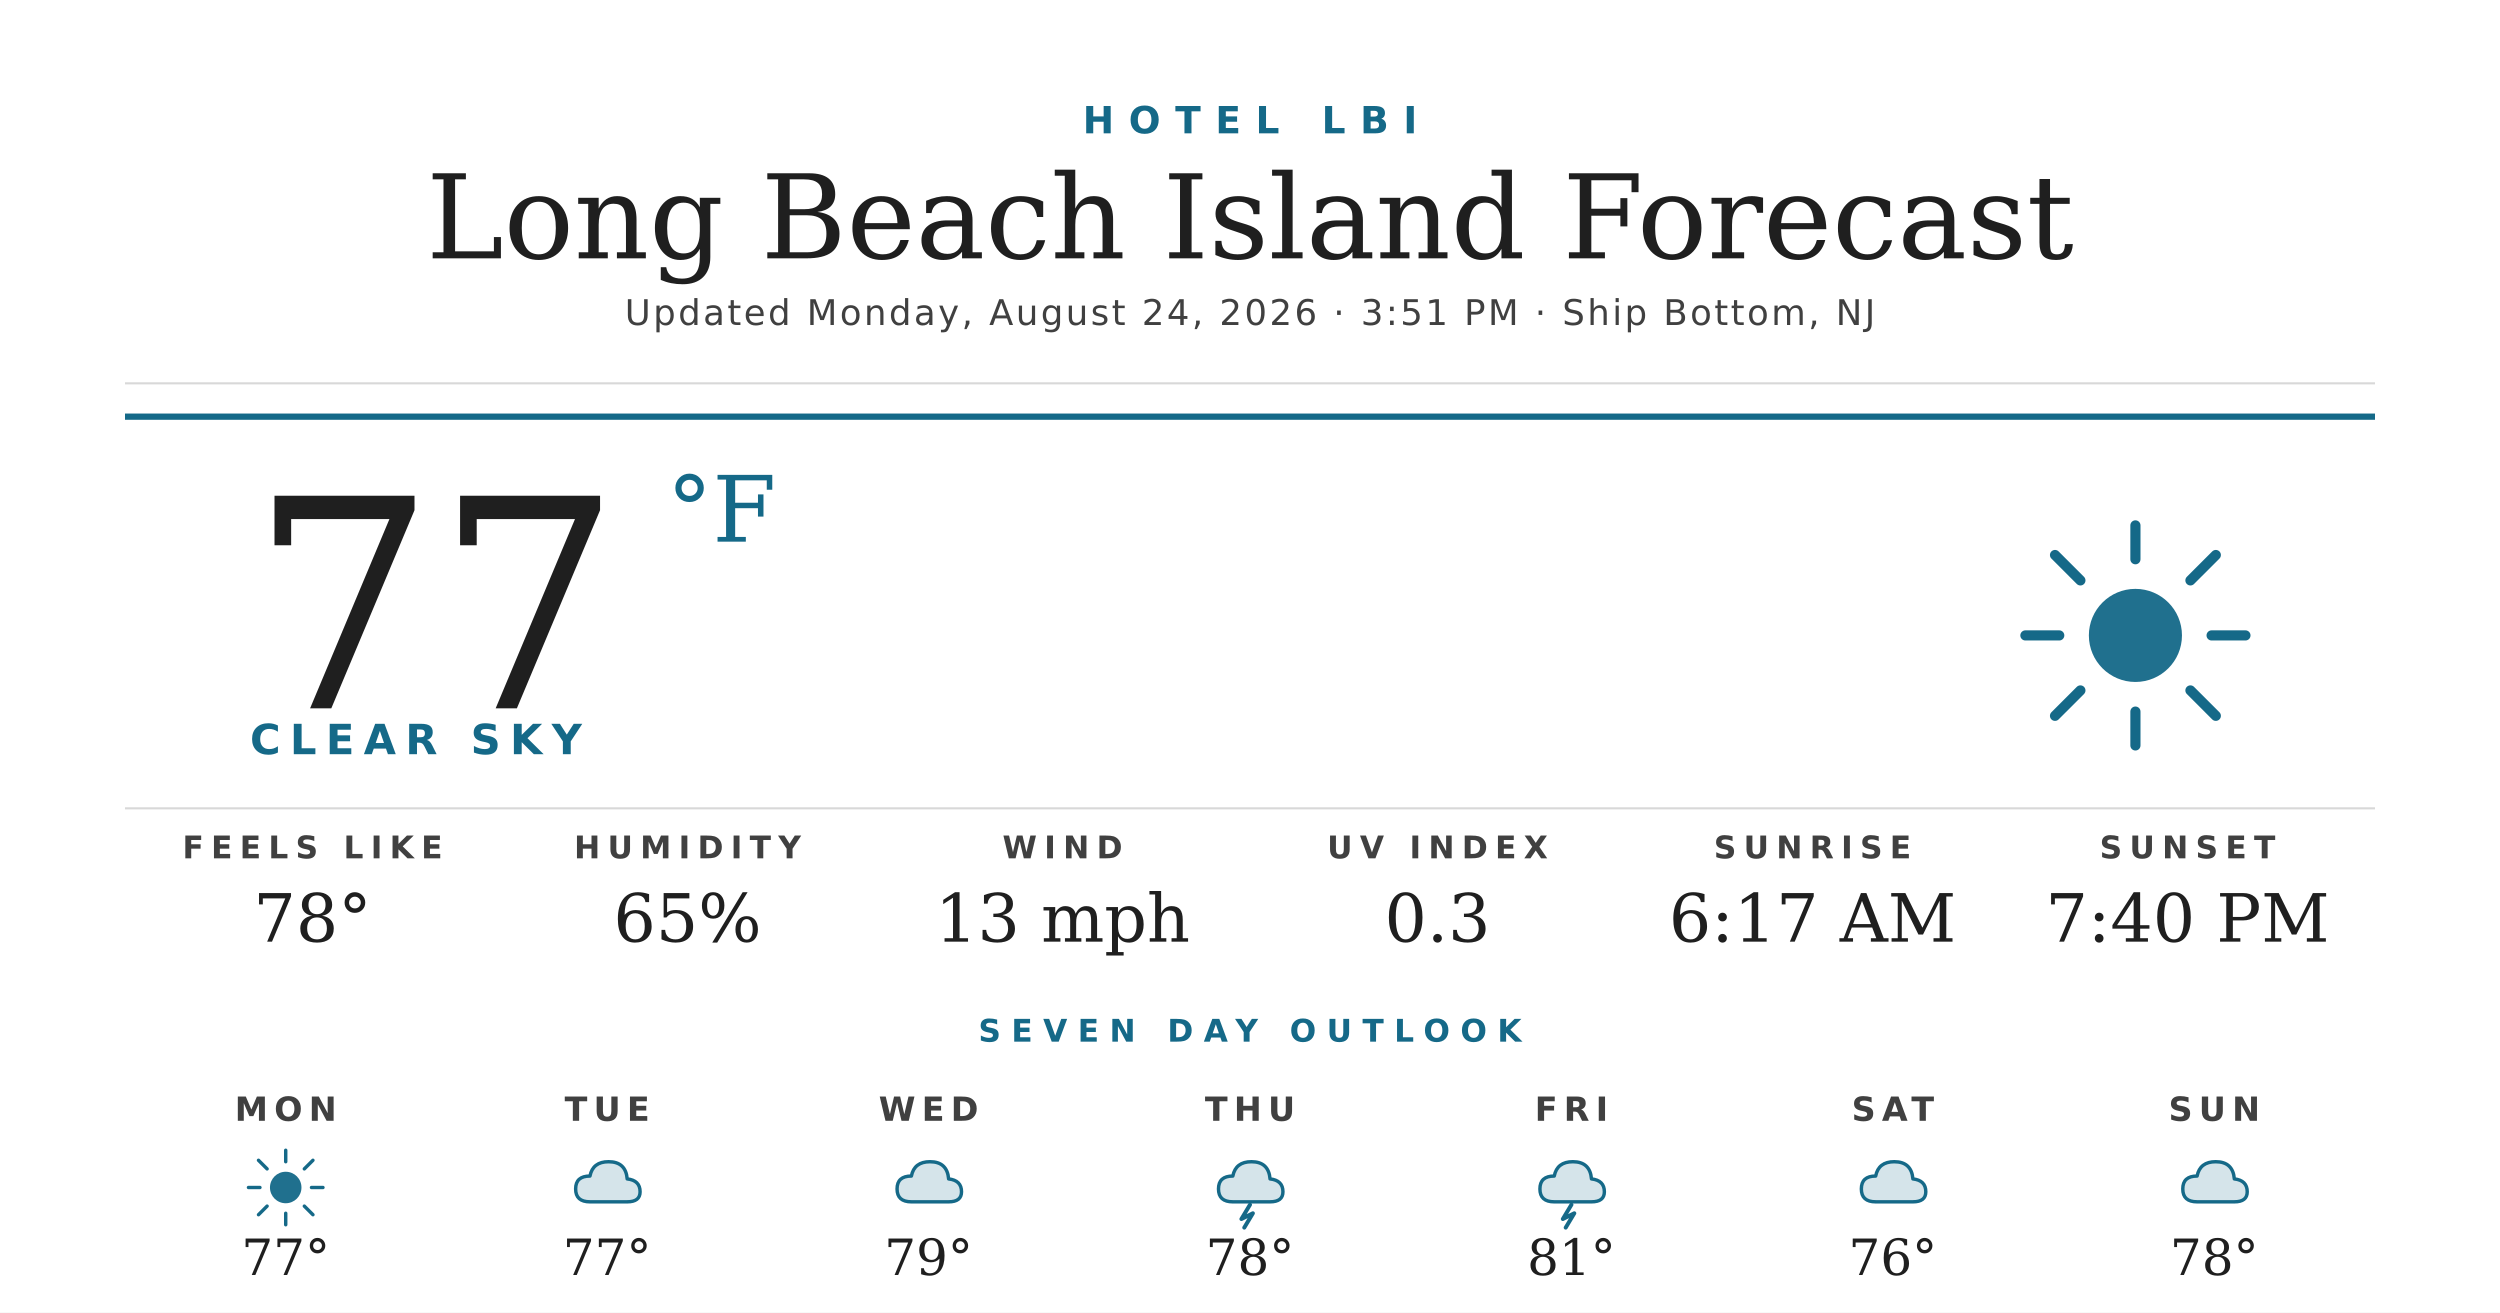
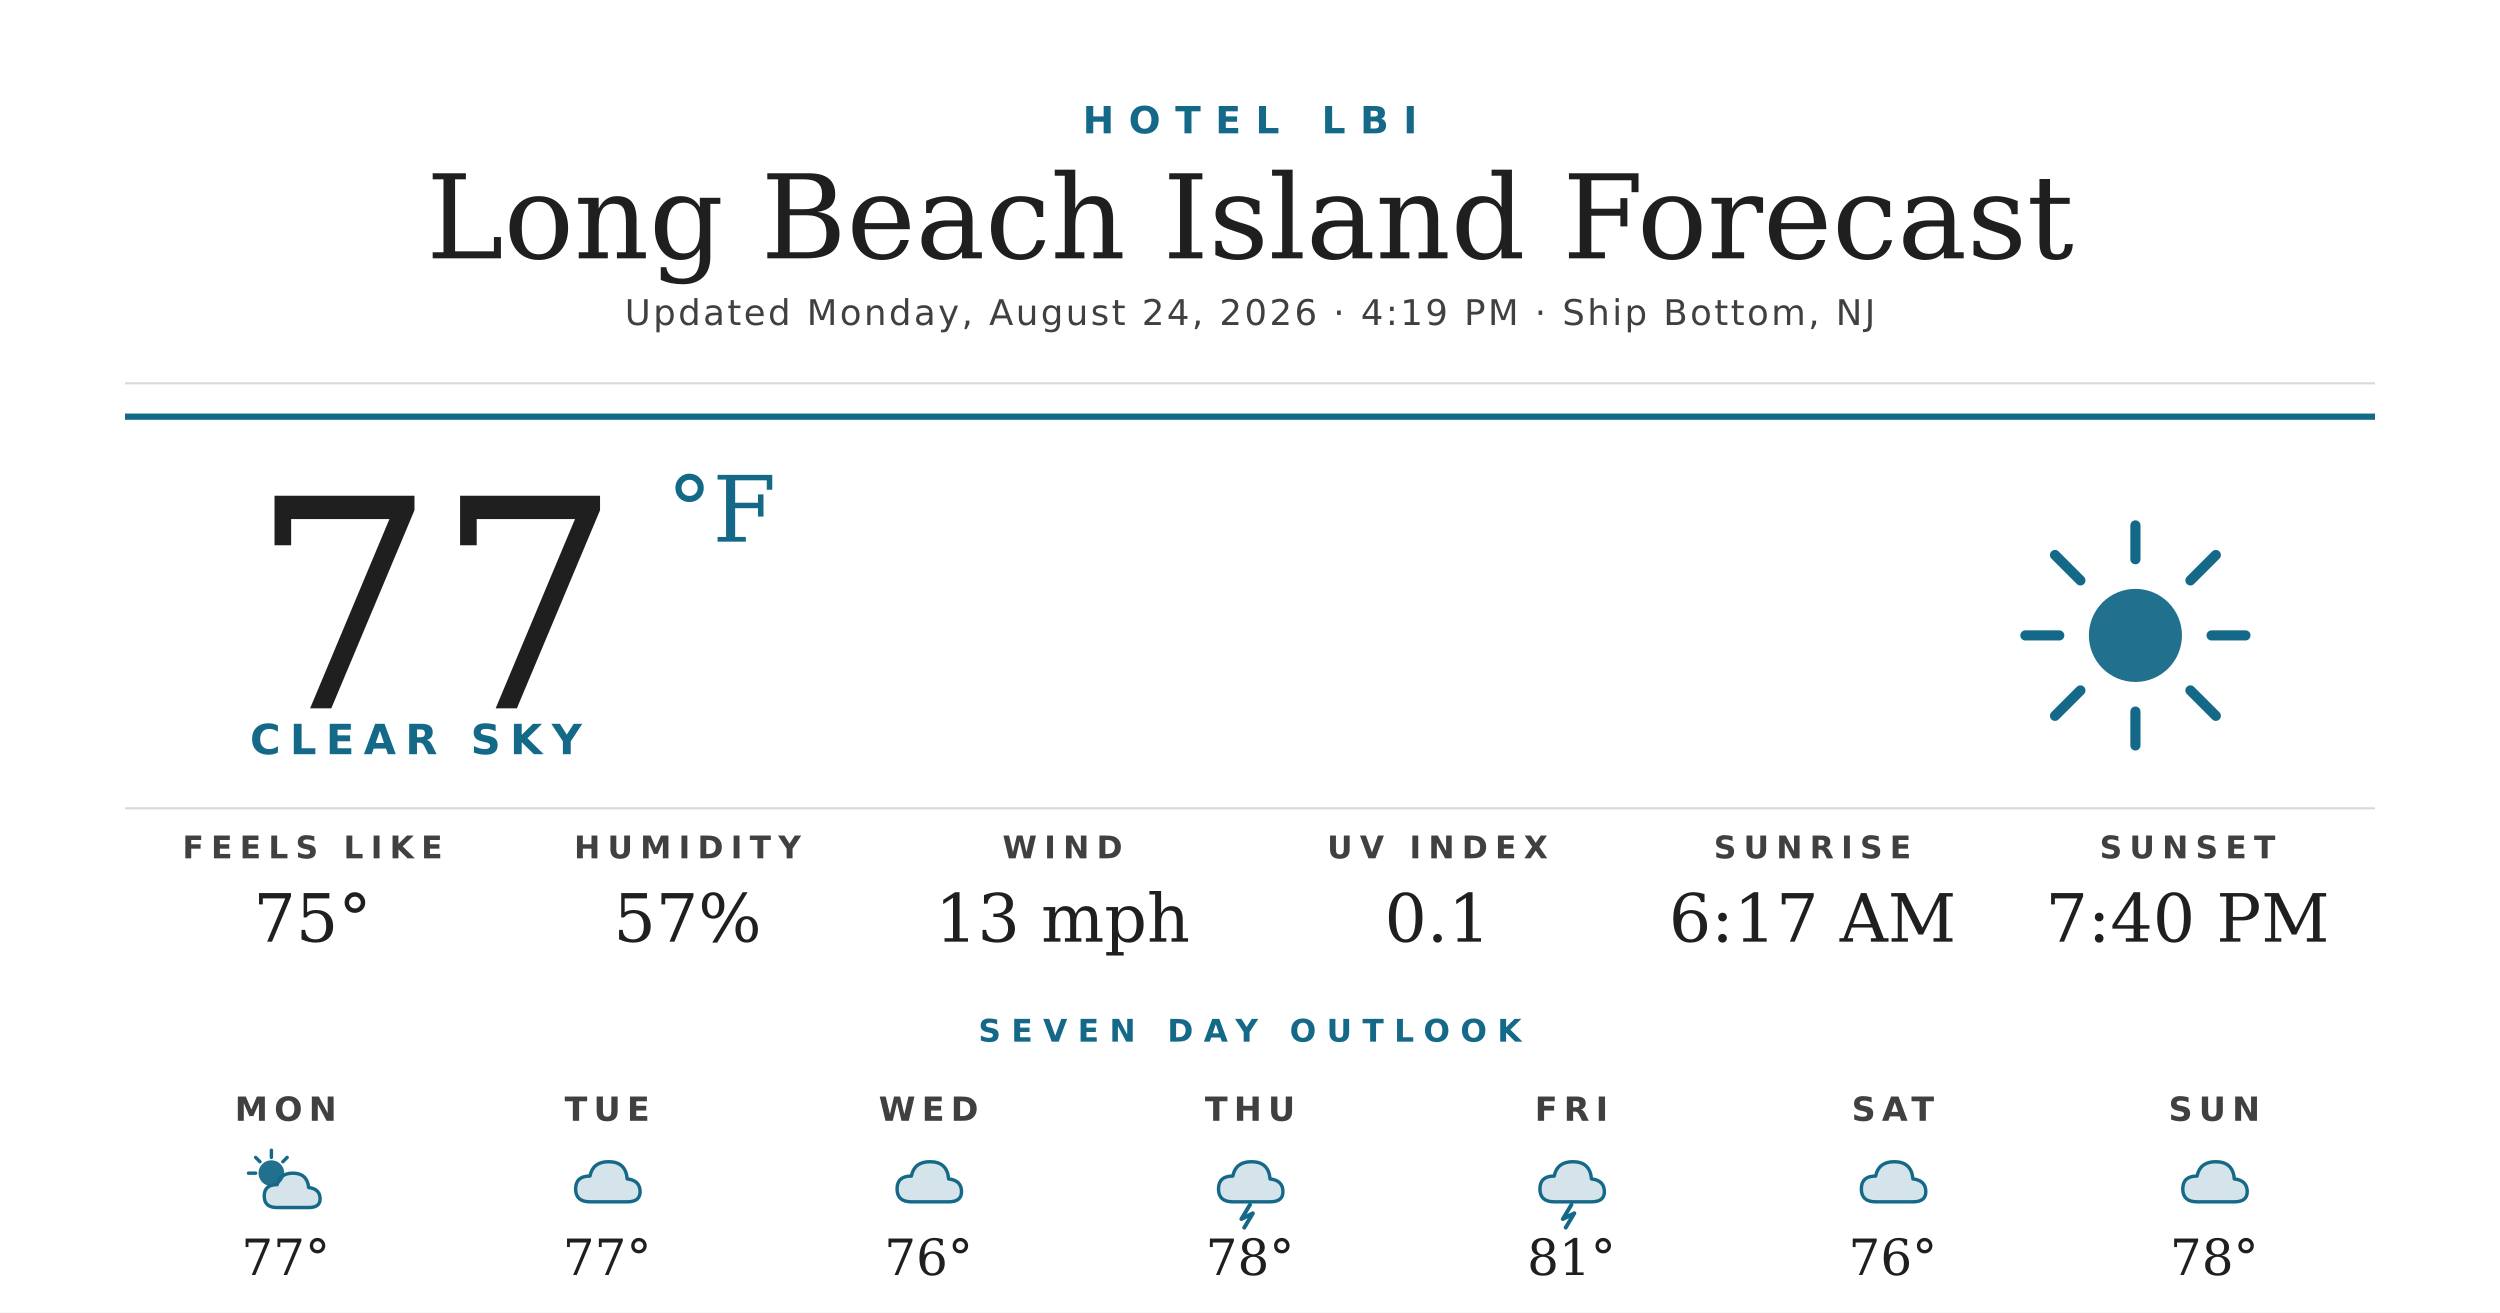
<svg xmlns="http://www.w3.org/2000/svg" width="1200" height="630" viewBox="0 0 1200 630">
  <rect width="1200" height="630" fill="#ffffff" />
  <text x="600" y="64" text-anchor="middle" font-family="'Montserrat Bold', 'Montserrat', 'DejaVu Sans', Helvetica, Arial, sans-serif" font-size="18" font-weight="700" fill="#156988" letter-spacing="7">HOTEL LBI</text>
  <text x="600" y="124" text-anchor="middle" font-family="'Prata', 'DejaVu Serif', Georgia, serif" font-size="56" fill="#1f1f1f">Long Beach Island Forecast</text>
-   <text x="600" y="156" text-anchor="middle" font-family="'Montserrat', 'DejaVu Sans', Helvetica, Arial, sans-serif" font-size="17" font-weight="500" fill="#404040" letter-spacing="1.2">Updated Monday, August 24, 2026 · 3:51 PM · Ship Bottom, NJ</text>
+   <text x="600" y="156" text-anchor="middle" font-family="'Montserrat', 'DejaVu Sans', Helvetica, Arial, sans-serif" font-size="17" font-weight="500" fill="#404040" letter-spacing="1.2">Updated Monday, August 24, 2026 · 4:19 PM · Ship Bottom, NJ</text>
  <line x1="60" y1="184" x2="1140" y2="184" stroke="#d8d8d8" stroke-width="1" />
  <line x1="60" y1="200" x2="1140" y2="200" stroke="#156988" stroke-width="3" />
  <text x="120" y="340" font-family="'Prata', 'DejaVu Serif', Georgia, serif" font-size="140" fill="#1f1f1f">77</text>
  <text x="320" y="260" font-family="'Prata', 'DejaVu Serif', Georgia, serif" font-size="44" fill="#156988">°F</text>
  <text x="120" y="362" font-family="'Montserrat Bold', 'Montserrat', 'DejaVu Sans', Helvetica, Arial, sans-serif" font-size="20" font-weight="700" fill="#156988" letter-spacing="4.5">CLEAR SKY</text>
  <g transform="translate(960,240) scale(2.03125)">
    <circle cx="32" cy="32" r="11" fill="#156988" opacity="0.95" />
    <g stroke="#156988" stroke-width="2.4" stroke-linecap="round">
      <line x1="32" y1="6" x2="32" y2="14" />
      <line x1="32" y1="50" x2="32" y2="58" />
      <line x1="6" y1="32" x2="14" y2="32" />
      <line x1="50" y1="32" x2="58" y2="32" />
      <line x1="13" y1="13" x2="19" y2="19" />
      <line x1="45" y1="45" x2="51" y2="51" />
      <line x1="13" y1="51" x2="19" y2="45" />
      <line x1="45" y1="19" x2="51" y2="13" />
    </g>
  </g>
  <line x1="60" y1="388" x2="1140" y2="388" stroke="#d8d8d8" stroke-width="1" />
  <text x="150" y="412" text-anchor="middle" font-family="'Montserrat Bold', 'Montserrat', 'DejaVu Sans', Helvetica, Arial, sans-serif" font-size="15" font-weight="700" fill="#404040" letter-spacing="3.5">FEELS LIKE</text>
-   <text x="150" y="452" text-anchor="middle" font-family="'Prata', 'DejaVu Serif', Georgia, serif" font-size="32" fill="#1f1f1f">78°</text>
+   <text x="150" y="452" text-anchor="middle" font-family="'Prata', 'DejaVu Serif', Georgia, serif" font-size="32" fill="#1f1f1f">75°</text>
  <text x="330" y="412" text-anchor="middle" font-family="'Montserrat Bold', 'Montserrat', 'DejaVu Sans', Helvetica, Arial, sans-serif" font-size="15" font-weight="700" fill="#404040" letter-spacing="3.5">HUMIDITY</text>
-   <text x="330" y="452" text-anchor="middle" font-family="'Prata', 'DejaVu Serif', Georgia, serif" font-size="32" fill="#1f1f1f">65%</text>
+   <text x="330" y="452" text-anchor="middle" font-family="'Prata', 'DejaVu Serif', Georgia, serif" font-size="32" fill="#1f1f1f">57%</text>
  <text x="510" y="412" text-anchor="middle" font-family="'Montserrat Bold', 'Montserrat', 'DejaVu Sans', Helvetica, Arial, sans-serif" font-size="15" font-weight="700" fill="#404040" letter-spacing="3.5">WIND</text>
  <text x="510" y="452" text-anchor="middle" font-family="'Prata', 'DejaVu Serif', Georgia, serif" font-size="32" fill="#1f1f1f">13 mph</text>
  <text x="690" y="412" text-anchor="middle" font-family="'Montserrat Bold', 'Montserrat', 'DejaVu Sans', Helvetica, Arial, sans-serif" font-size="15" font-weight="700" fill="#404040" letter-spacing="3.5">UV INDEX</text>
-   <text x="690" y="452" text-anchor="middle" font-family="'Prata', 'DejaVu Serif', Georgia, serif" font-size="32" fill="#1f1f1f">0.3</text>
+   <text x="690" y="452" text-anchor="middle" font-family="'Prata', 'DejaVu Serif', Georgia, serif" font-size="32" fill="#1f1f1f">0.1</text>
  <text x="870" y="412" text-anchor="middle" font-family="'Montserrat Bold', 'Montserrat', 'DejaVu Sans', Helvetica, Arial, sans-serif" font-size="15" font-weight="700" fill="#404040" letter-spacing="3.5">SUNRISE</text>
  <text x="870" y="452" text-anchor="middle" font-family="'Prata', 'DejaVu Serif', Georgia, serif" font-size="32" fill="#1f1f1f">6:17 AM</text>
  <text x="1050" y="412" text-anchor="middle" font-family="'Montserrat Bold', 'Montserrat', 'DejaVu Sans', Helvetica, Arial, sans-serif" font-size="15" font-weight="700" fill="#404040" letter-spacing="3.5">SUNSET</text>
  <text x="1050" y="452" text-anchor="middle" font-family="'Prata', 'DejaVu Serif', Georgia, serif" font-size="32" fill="#1f1f1f">7:40 PM</text>
  <text x="600" y="500" text-anchor="middle" font-family="'Montserrat Bold', 'Montserrat', 'DejaVu Sans', Helvetica, Arial, sans-serif" font-size="15" font-weight="700" fill="#156988" letter-spacing="5">SEVEN DAY OUTLOOK</text>
  <text x="137.143" y="538" text-anchor="middle" font-family="'Montserrat Bold', 'Montserrat', 'DejaVu Sans', Helvetica, Arial, sans-serif" font-size="16" font-weight="700" fill="#404040" letter-spacing="3">MON</text>
  <g transform="translate(115.1429,548) scale(0.6875)">
-     <circle cx="32" cy="32" r="11" fill="#156988" opacity="0.95" />
+     <circle cx="22" cy="22" r="9" fill="#156988" opacity="0.95" />
    <g stroke="#156988" stroke-width="2.4" stroke-linecap="round">
-       <line x1="32" y1="6" x2="32" y2="14" />
-       <line x1="32" y1="50" x2="32" y2="58" />
-       <line x1="6" y1="32" x2="14" y2="32" />
-       <line x1="50" y1="32" x2="58" y2="32" />
-       <line x1="13" y1="13" x2="19" y2="19" />
-       <line x1="45" y1="45" x2="51" y2="51" />
-       <line x1="13" y1="51" x2="19" y2="45" />
-       <line x1="45" y1="19" x2="51" y2="13" />
+       <line x1="22" y1="6" x2="22" y2="11" />
+       <line x1="6" y1="22" x2="11" y2="22" />
+       <line x1="11" y1="11" x2="14" y2="14" />
+       <line x1="33" y1="11" x2="30" y2="14" />
    </g>
+     <path d="M26 46 Q17 46 17 38 Q17 30 26 30 Q28 22 37 22 Q47 22 48 32 Q56 33 56 40 Q56 46 48 46 Z" fill="#156988" opacity="0.18" />
+     <path d="M26 46 Q17 46 17 38 Q17 30 26 30 Q28 22 37 22 Q47 22 48 32 Q56 33 56 40 Q56 46 48 46 Z" fill="none" stroke="#156988" stroke-width="2.4" stroke-linejoin="round" />
  </g>
  <text x="137.143" y="612" text-anchor="middle" font-family="'Prata', 'DejaVu Serif', Georgia, serif" font-size="24" fill="#1f1f1f">77°</text>
  <text x="291.429" y="538" text-anchor="middle" font-family="'Montserrat Bold', 'Montserrat', 'DejaVu Sans', Helvetica, Arial, sans-serif" font-size="16" font-weight="700" fill="#404040" letter-spacing="3">TUE</text>
  <g transform="translate(269.4286,548) scale(0.6875)">
    <path d="M20 42 Q10 42 10 33 Q10 24 20 24 Q22 14 33 14 Q45 14 46 26 Q55 27 55 35 Q55 42 46 42 Z" fill="#156988" opacity="0.18" />
    <path d="M20 42 Q10 42 10 33 Q10 24 20 24 Q22 14 33 14 Q45 14 46 26 Q55 27 55 35 Q55 42 46 42 Z" fill="none" stroke="#156988" stroke-width="2.4" stroke-linejoin="round" />
  </g>
  <text x="291.429" y="612" text-anchor="middle" font-family="'Prata', 'DejaVu Serif', Georgia, serif" font-size="24" fill="#1f1f1f">77°</text>
  <text x="445.714" y="538" text-anchor="middle" font-family="'Montserrat Bold', 'Montserrat', 'DejaVu Sans', Helvetica, Arial, sans-serif" font-size="16" font-weight="700" fill="#404040" letter-spacing="3">WED</text>
  <g transform="translate(423.7143,548) scale(0.6875)">
    <path d="M20 42 Q10 42 10 33 Q10 24 20 24 Q22 14 33 14 Q45 14 46 26 Q55 27 55 35 Q55 42 46 42 Z" fill="#156988" opacity="0.18" />
    <path d="M20 42 Q10 42 10 33 Q10 24 20 24 Q22 14 33 14 Q45 14 46 26 Q55 27 55 35 Q55 42 46 42 Z" fill="none" stroke="#156988" stroke-width="2.4" stroke-linejoin="round" />
  </g>
-   <text x="445.714" y="612" text-anchor="middle" font-family="'Prata', 'DejaVu Serif', Georgia, serif" font-size="24" fill="#1f1f1f">79°</text>
+   <text x="445.714" y="612" text-anchor="middle" font-family="'Prata', 'DejaVu Serif', Georgia, serif" font-size="24" fill="#1f1f1f">76°</text>
  <text x="600" y="538" text-anchor="middle" font-family="'Montserrat Bold', 'Montserrat', 'DejaVu Sans', Helvetica, Arial, sans-serif" font-size="16" font-weight="700" fill="#404040" letter-spacing="3">THU</text>
  <g transform="translate(578,548) scale(0.6875)">
    <path d="M20 42 Q10 42 10 33 Q10 24 20 24 Q22 14 33 14 Q45 14 46 26 Q55 27 55 35 Q55 42 46 42 Z" fill="#156988" opacity="0.18" />
    <path d="M20 42 Q10 42 10 33 Q10 24 20 24 Q22 14 33 14 Q45 14 46 26 Q55 27 55 35 Q55 42 46 42 Z" fill="none" stroke="#156988" stroke-width="2.4" stroke-linejoin="round" />
    <path d="M32 44 L26 54 L34 50 L28 60" stroke="#156988" stroke-width="2.8" fill="none" stroke-linecap="round" stroke-linejoin="round" />
  </g>
  <text x="600" y="612" text-anchor="middle" font-family="'Prata', 'DejaVu Serif', Georgia, serif" font-size="24" fill="#1f1f1f">78°</text>
  <text x="754.286" y="538" text-anchor="middle" font-family="'Montserrat Bold', 'Montserrat', 'DejaVu Sans', Helvetica, Arial, sans-serif" font-size="16" font-weight="700" fill="#404040" letter-spacing="3">FRI</text>
  <g transform="translate(732.2857,548) scale(0.6875)">
    <path d="M20 42 Q10 42 10 33 Q10 24 20 24 Q22 14 33 14 Q45 14 46 26 Q55 27 55 35 Q55 42 46 42 Z" fill="#156988" opacity="0.18" />
    <path d="M20 42 Q10 42 10 33 Q10 24 20 24 Q22 14 33 14 Q45 14 46 26 Q55 27 55 35 Q55 42 46 42 Z" fill="none" stroke="#156988" stroke-width="2.4" stroke-linejoin="round" />
    <path d="M32 44 L26 54 L34 50 L28 60" stroke="#156988" stroke-width="2.8" fill="none" stroke-linecap="round" stroke-linejoin="round" />
  </g>
  <text x="754.286" y="612" text-anchor="middle" font-family="'Prata', 'DejaVu Serif', Georgia, serif" font-size="24" fill="#1f1f1f">81°</text>
  <text x="908.571" y="538" text-anchor="middle" font-family="'Montserrat Bold', 'Montserrat', 'DejaVu Sans', Helvetica, Arial, sans-serif" font-size="16" font-weight="700" fill="#404040" letter-spacing="3">SAT</text>
  <g transform="translate(886.5714,548) scale(0.6875)">
    <path d="M20 42 Q10 42 10 33 Q10 24 20 24 Q22 14 33 14 Q45 14 46 26 Q55 27 55 35 Q55 42 46 42 Z" fill="#156988" opacity="0.18" />
    <path d="M20 42 Q10 42 10 33 Q10 24 20 24 Q22 14 33 14 Q45 14 46 26 Q55 27 55 35 Q55 42 46 42 Z" fill="none" stroke="#156988" stroke-width="2.4" stroke-linejoin="round" />
  </g>
  <text x="908.571" y="612" text-anchor="middle" font-family="'Prata', 'DejaVu Serif', Georgia, serif" font-size="24" fill="#1f1f1f">76°</text>
  <text x="1062.857" y="538" text-anchor="middle" font-family="'Montserrat Bold', 'Montserrat', 'DejaVu Sans', Helvetica, Arial, sans-serif" font-size="16" font-weight="700" fill="#404040" letter-spacing="3">SUN</text>
  <g transform="translate(1040.857,548) scale(0.6875)">
    <path d="M20 42 Q10 42 10 33 Q10 24 20 24 Q22 14 33 14 Q45 14 46 26 Q55 27 55 35 Q55 42 46 42 Z" fill="#156988" opacity="0.18" />
    <path d="M20 42 Q10 42 10 33 Q10 24 20 24 Q22 14 33 14 Q45 14 46 26 Q55 27 55 35 Q55 42 46 42 Z" fill="none" stroke="#156988" stroke-width="2.4" stroke-linejoin="round" />
  </g>
  <text x="1062.857" y="612" text-anchor="middle" font-family="'Prata', 'DejaVu Serif', Georgia, serif" font-size="24" fill="#1f1f1f">78°</text>
</svg>
